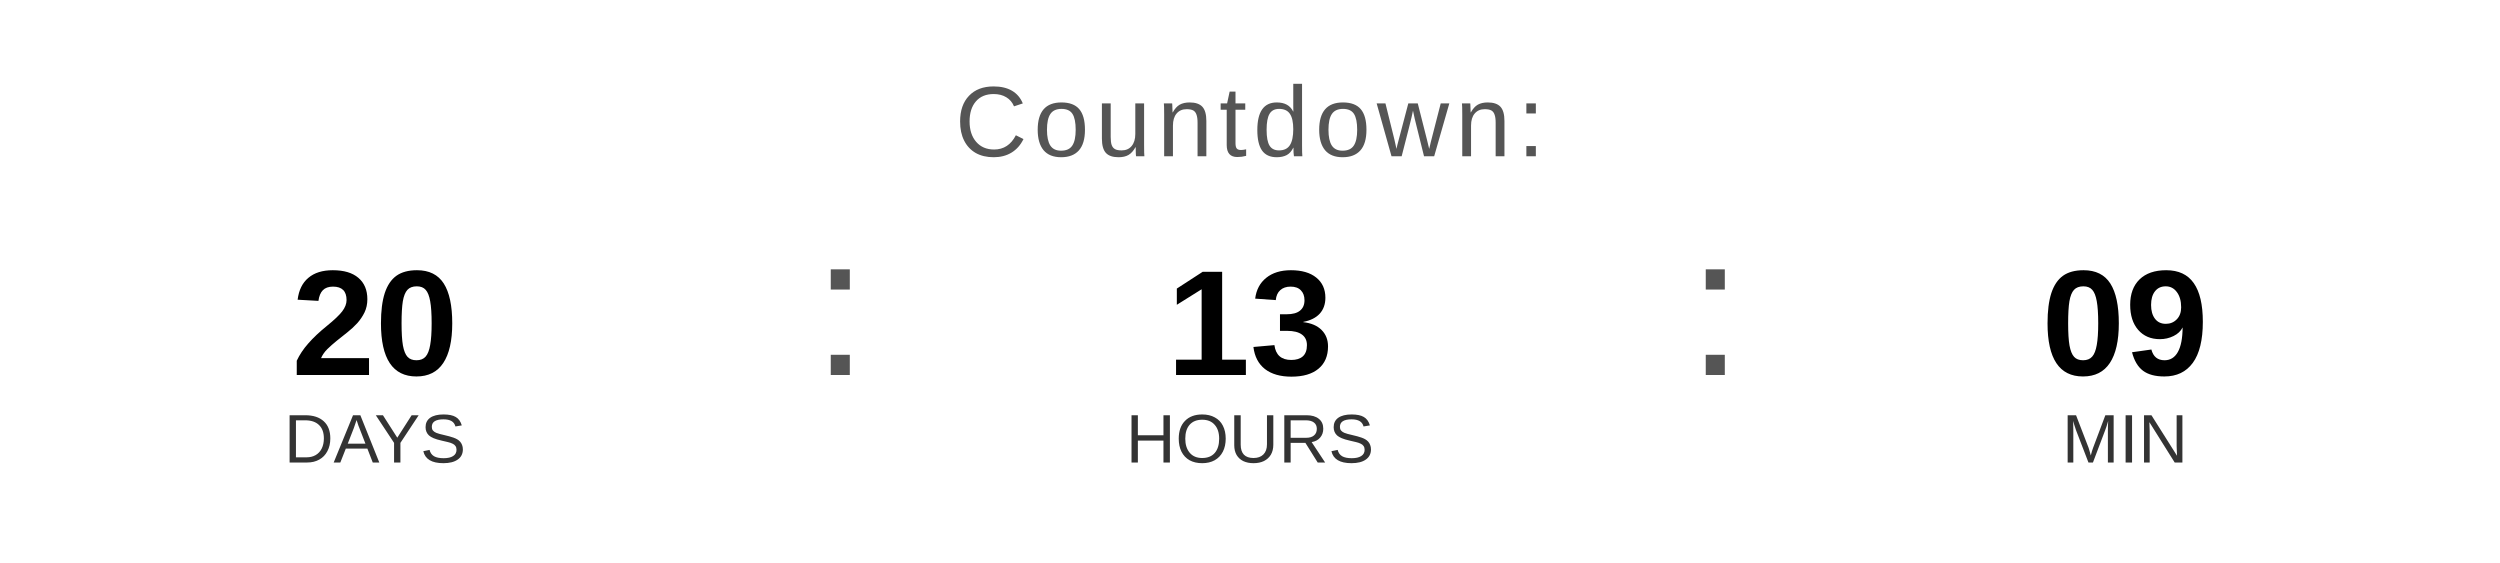
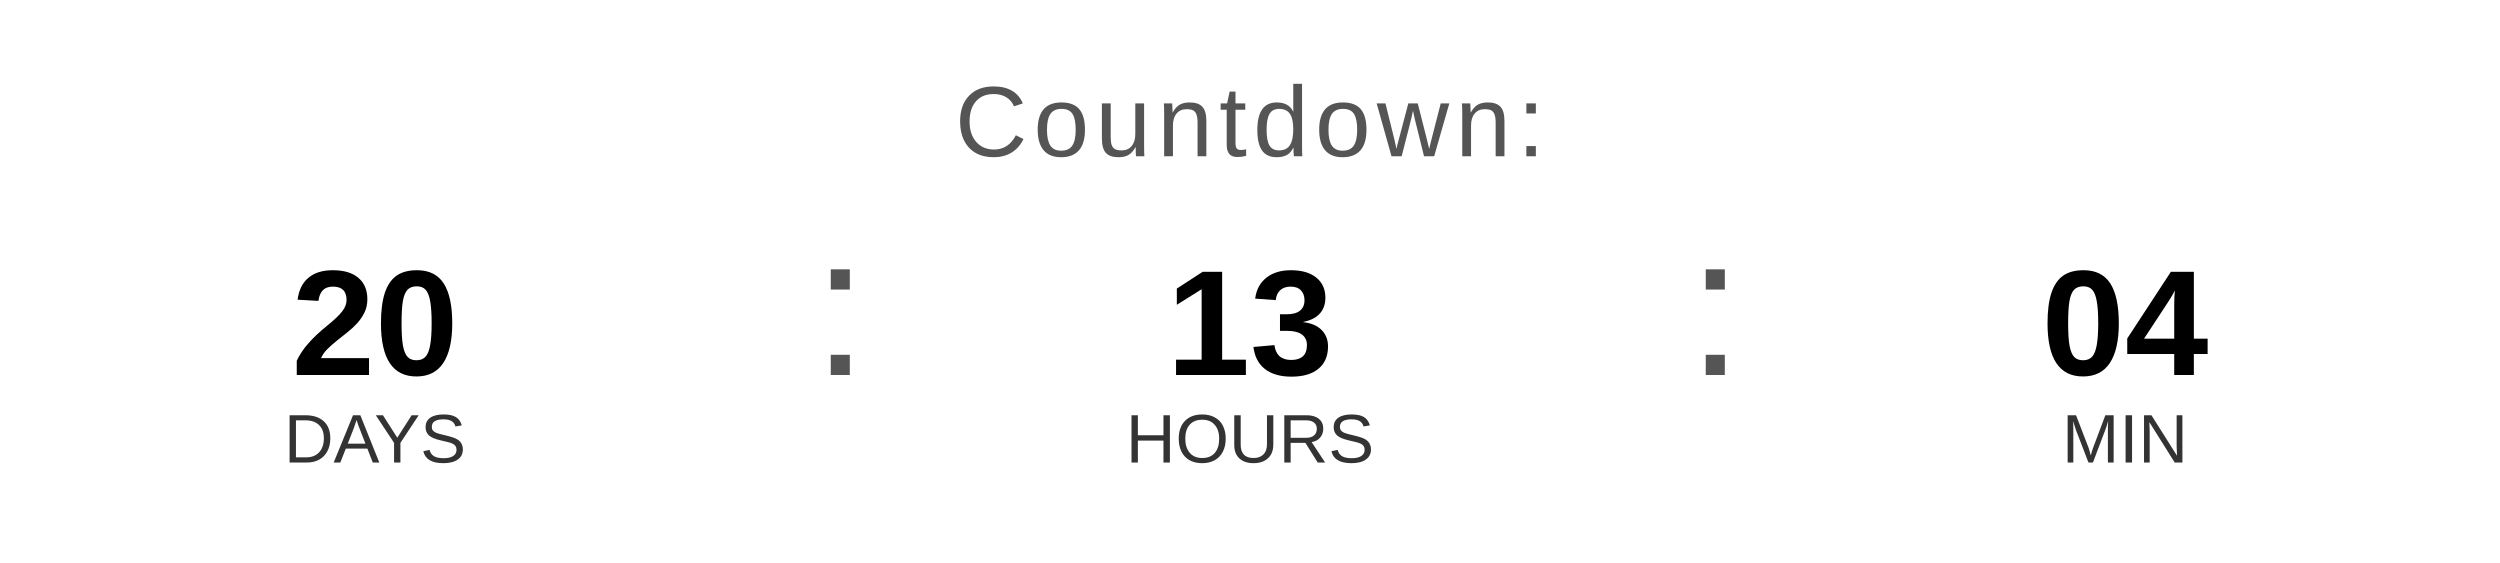
<svg xmlns="http://www.w3.org/2000/svg" width="400" height="90" viewBox="0 0 400 90">
  <text x="200" y="25" font-family="Arial, Helvetica, sans-serif" font-size="16" fill="#555555" text-anchor="middle" letter-spacing="1">
    Countdown:
  </text>
  <text x="60" y="60" font-family="Arial, Helvetica, sans-serif" font-size="24" font-weight="bold" fill="#000000" text-anchor="middle">20</text>
  <text x="60" y="74" font-family="Arial, Helvetica, sans-serif" font-size="11" fill="#333333" text-anchor="middle">DAYS</text>
  <text x="130" y="60" font-family="Arial, sans-serif" font-size="32" fill="#555555">:</text>
  <text x="200" y="60" font-family="Arial, Helvetica, sans-serif" font-size="24" font-weight="bold" fill="#000000" text-anchor="middle">13</text>
  <text x="200" y="74" font-family="Arial, Helvetica, sans-serif" font-size="11" fill="#333333" text-anchor="middle">HOURS</text>
  <text x="270" y="60" font-family="Arial, sans-serif" font-size="32" fill="#555555">:</text>
-   <text x="340" y="60" font-family="Arial, Helvetica, sans-serif" font-size="24" font-weight="bold" fill="#000000" text-anchor="middle">09</text>
+   <text x="340" y="60" font-family="Arial, Helvetica, sans-serif" font-size="24" font-weight="bold" fill="#000000" text-anchor="middle">04</text>
  <text x="340" y="74" font-family="Arial, Helvetica, sans-serif" font-size="11" fill="#333333" text-anchor="middle">MIN</text>
</svg>
